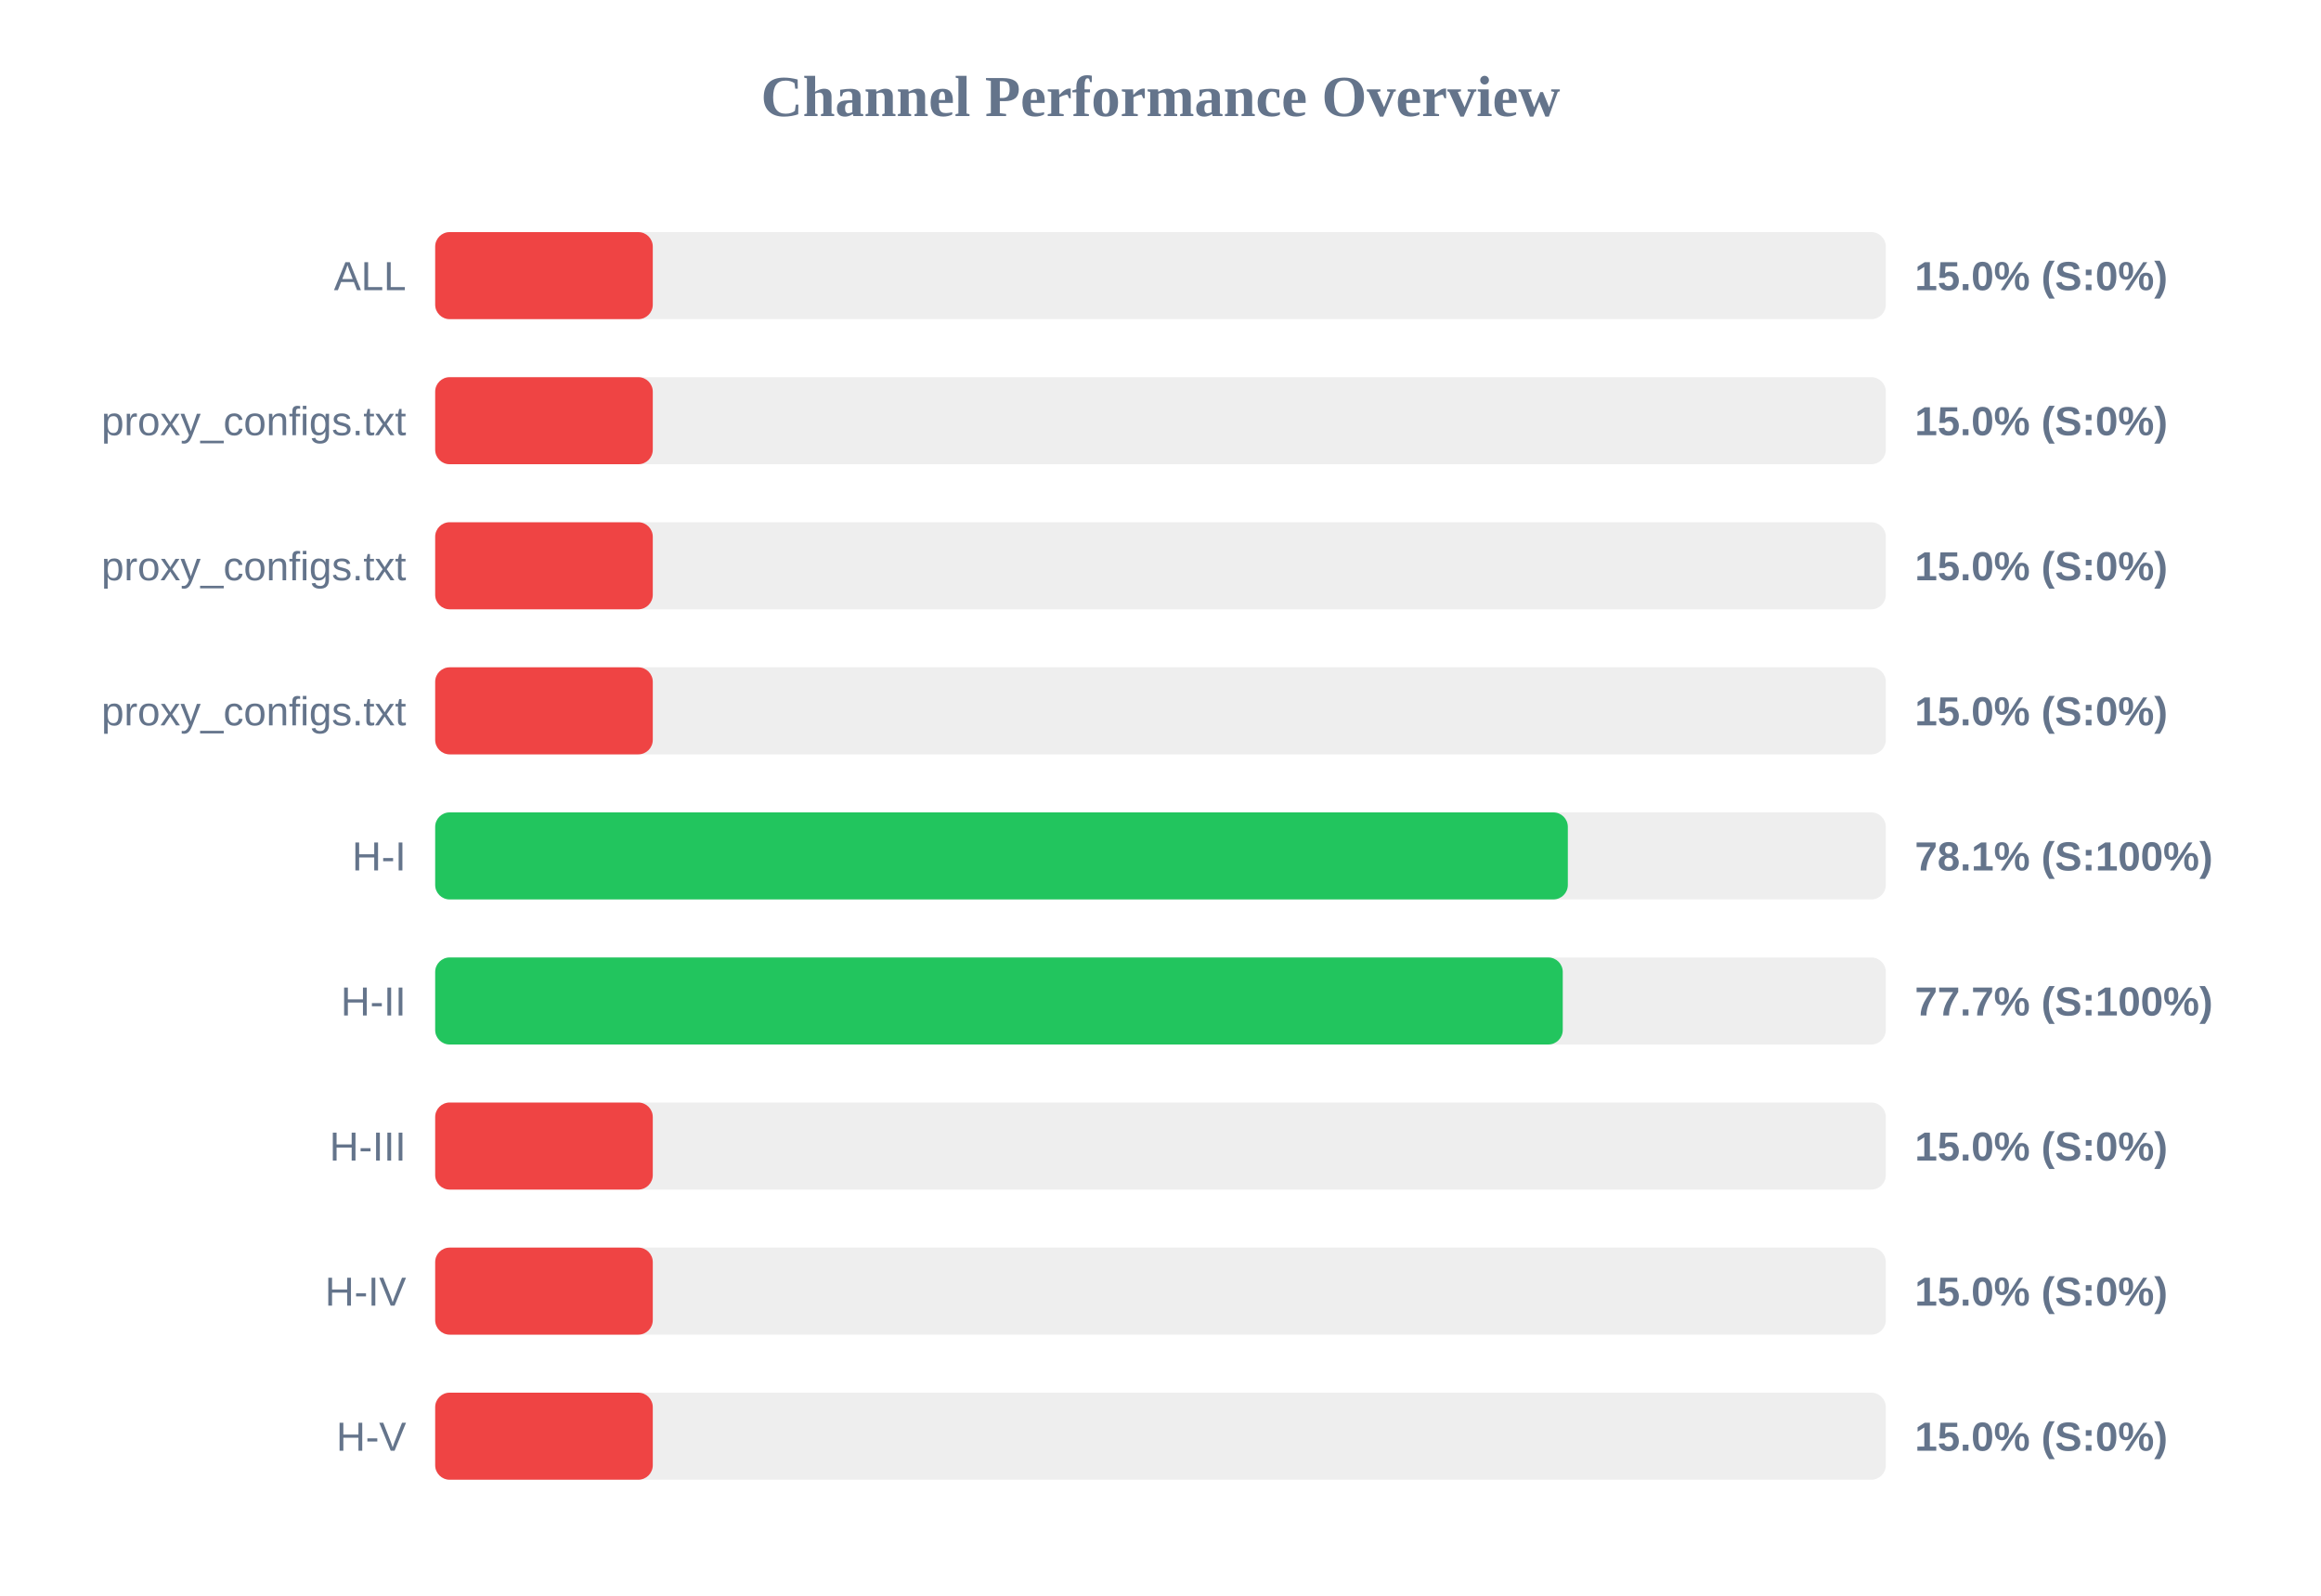
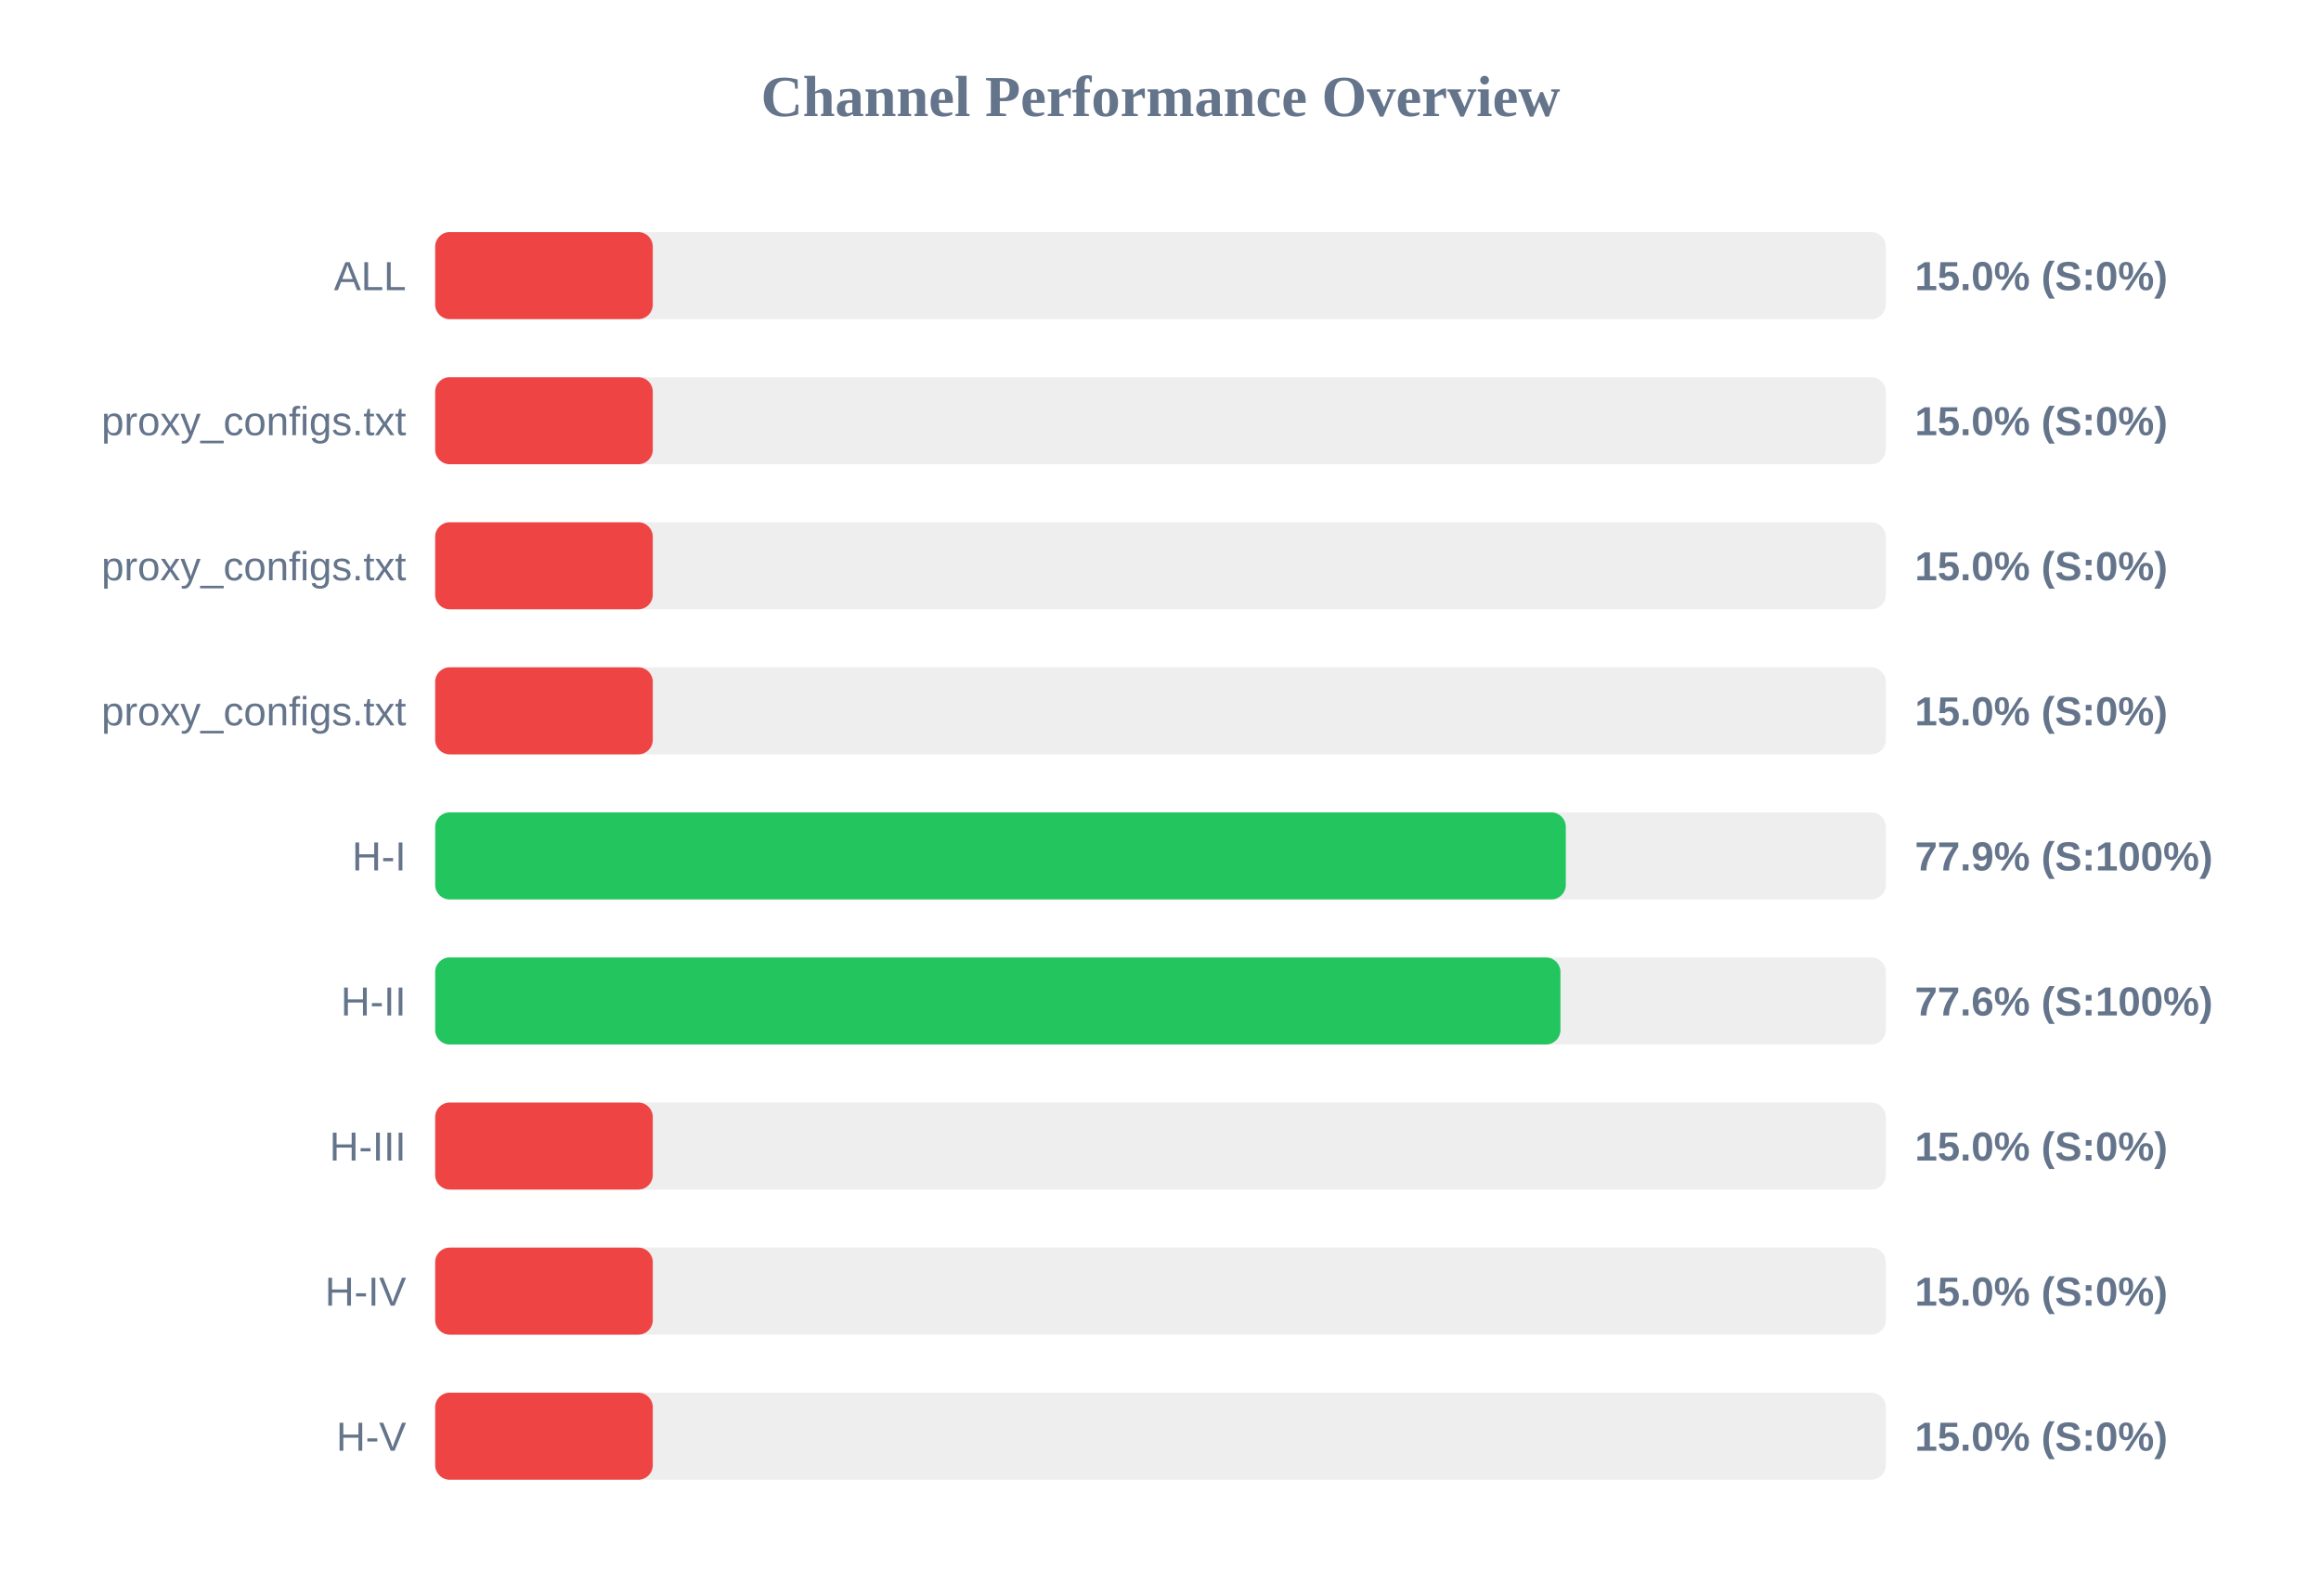
<svg xmlns="http://www.w3.org/2000/svg" width="800" height="550" version="1.1">
  <style>
        .row { font: 14px Arial; fill: #64748b; }
        .score { font: bold 14px Arial; fill: #64748b; }
    </style>
  <text x="400" y="40" text-anchor="middle" font-size="20px" font-weight="bold" fill="#64748b">Channel Performance Overview</text>
  <rect x="150" y="80" width="500" height="30" fill="#eee" rx="5" />
  <rect x="150" y="80" width="75.0" height="30" fill="#ef4444" rx="5" />
  <text x="140" y="100" text-anchor="end" class="row">ALL</text>
  <text x="660" y="100" text-anchor="start" class="score">15.0% (S:0%)</text>
  <rect x="150" y="130" width="500" height="30" fill="#eee" rx="5" />
  <rect x="150" y="130" width="75.0" height="30" fill="#ef4444" rx="5" />
  <text x="140" y="150" text-anchor="end" class="row">proxy_configs.txt</text>
  <text x="660" y="150" text-anchor="start" class="score">15.0% (S:0%)</text>
  <rect x="150" y="180" width="500" height="30" fill="#eee" rx="5" />
  <rect x="150" y="180" width="75.0" height="30" fill="#ef4444" rx="5" />
  <text x="140" y="200" text-anchor="end" class="row">proxy_configs.txt</text>
  <text x="660" y="200" text-anchor="start" class="score">15.0% (S:0%)</text>
  <rect x="150" y="230" width="500" height="30" fill="#eee" rx="5" />
  <rect x="150" y="230" width="75.0" height="30" fill="#ef4444" rx="5" />
  <text x="140" y="250" text-anchor="end" class="row">proxy_configs.txt</text>
  <text x="660" y="250" text-anchor="start" class="score">15.0% (S:0%)</text>
  <rect x="150" y="280" width="500" height="30" fill="#eee" rx="5" />
-   <rect x="150" y="280" width="390.4" height="30" fill="#22c55e" rx="5" />
+   <rect x="150" y="280" width="389.7" height="30" fill="#22c55e" rx="5" />
  <text x="140" y="300" text-anchor="end" class="row">H-I</text>
-   <text x="660" y="300" text-anchor="start" class="score">78.1% (S:100%)</text>
+   <text x="660" y="300" text-anchor="start" class="score">77.9% (S:100%)</text>
  <rect x="150" y="330" width="500" height="30" fill="#eee" rx="5" />
-   <rect x="150" y="330" width="388.65" height="30" fill="#22c55e" rx="5" />
+   <rect x="150" y="330" width="387.85" height="30" fill="#22c55e" rx="5" />
  <text x="140" y="350" text-anchor="end" class="row">H-II</text>
-   <text x="660" y="350" text-anchor="start" class="score">77.7% (S:100%)</text>
+   <text x="660" y="350" text-anchor="start" class="score">77.6% (S:100%)</text>
  <rect x="150" y="380" width="500" height="30" fill="#eee" rx="5" />
  <rect x="150" y="380" width="75.0" height="30" fill="#ef4444" rx="5" />
  <text x="140" y="400" text-anchor="end" class="row">H-III</text>
  <text x="660" y="400" text-anchor="start" class="score">15.0% (S:0%)</text>
  <rect x="150" y="430" width="500" height="30" fill="#eee" rx="5" />
  <rect x="150" y="430" width="75.0" height="30" fill="#ef4444" rx="5" />
  <text x="140" y="450" text-anchor="end" class="row">H-IV</text>
  <text x="660" y="450" text-anchor="start" class="score">15.0% (S:0%)</text>
  <rect x="150" y="480" width="500" height="30" fill="#eee" rx="5" />
  <rect x="150" y="480" width="75.0" height="30" fill="#ef4444" rx="5" />
  <text x="140" y="500" text-anchor="end" class="row">H-V</text>
  <text x="660" y="500" text-anchor="start" class="score">15.0% (S:0%)</text>
</svg>
